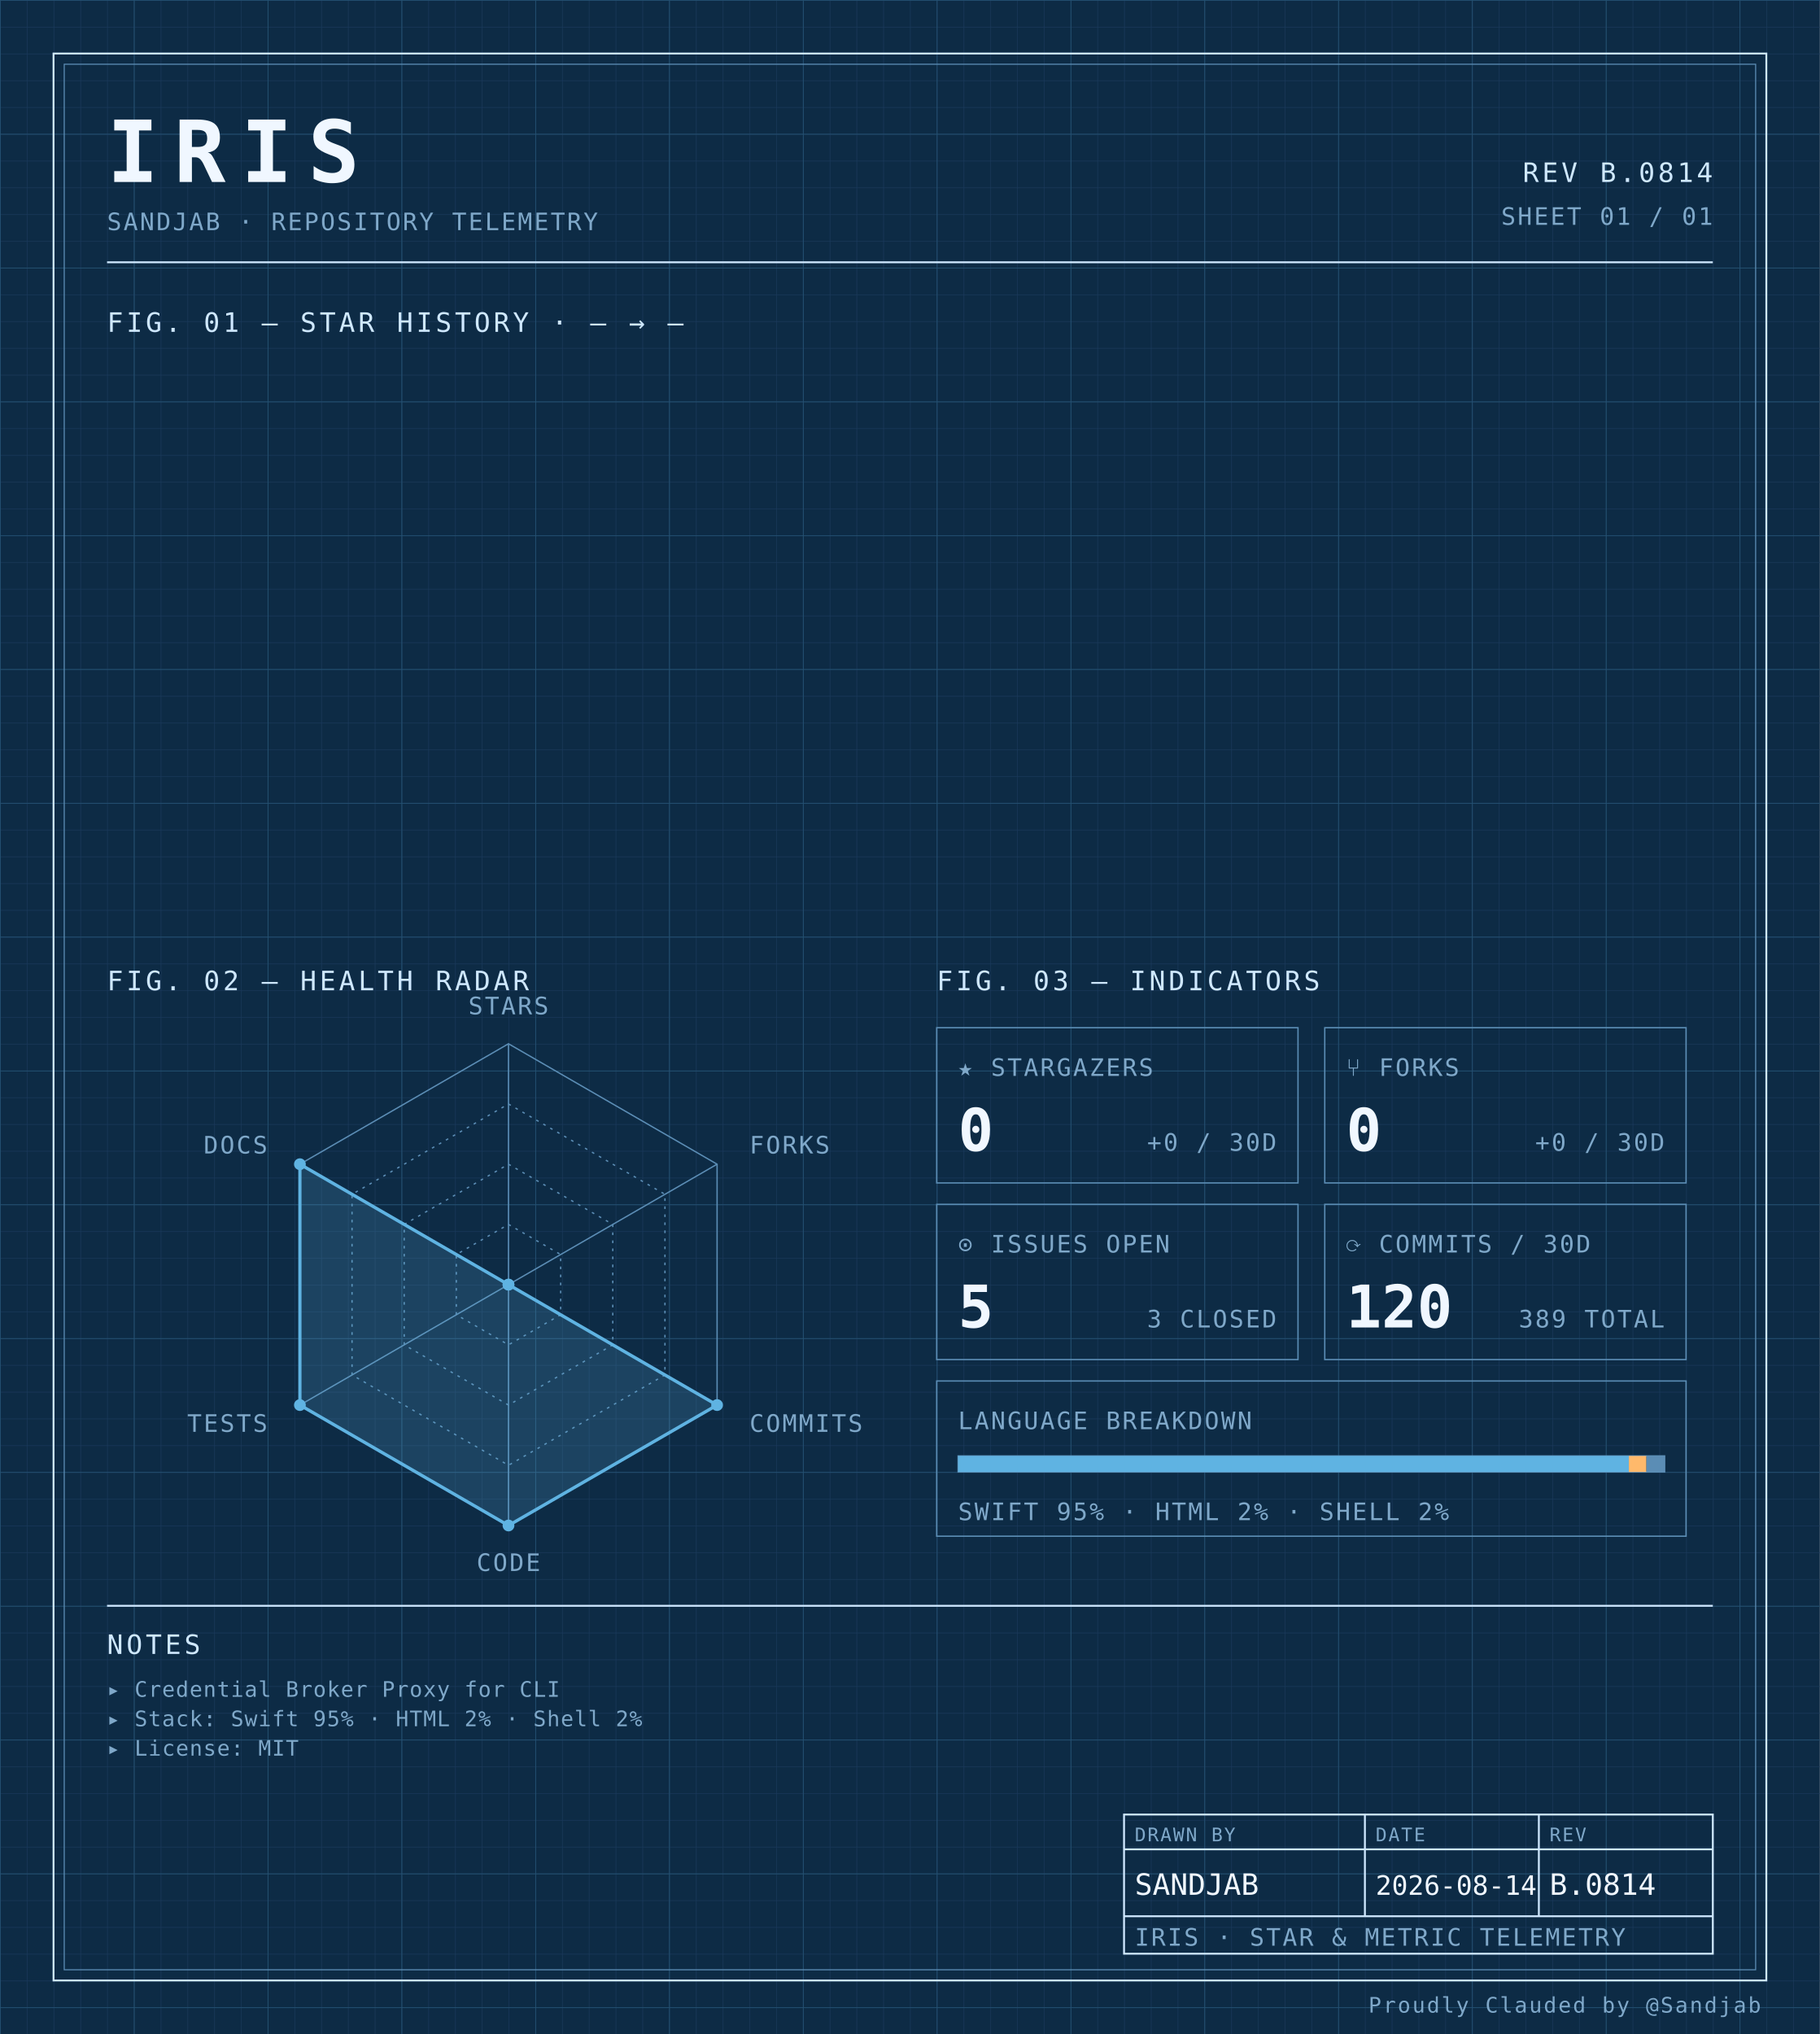
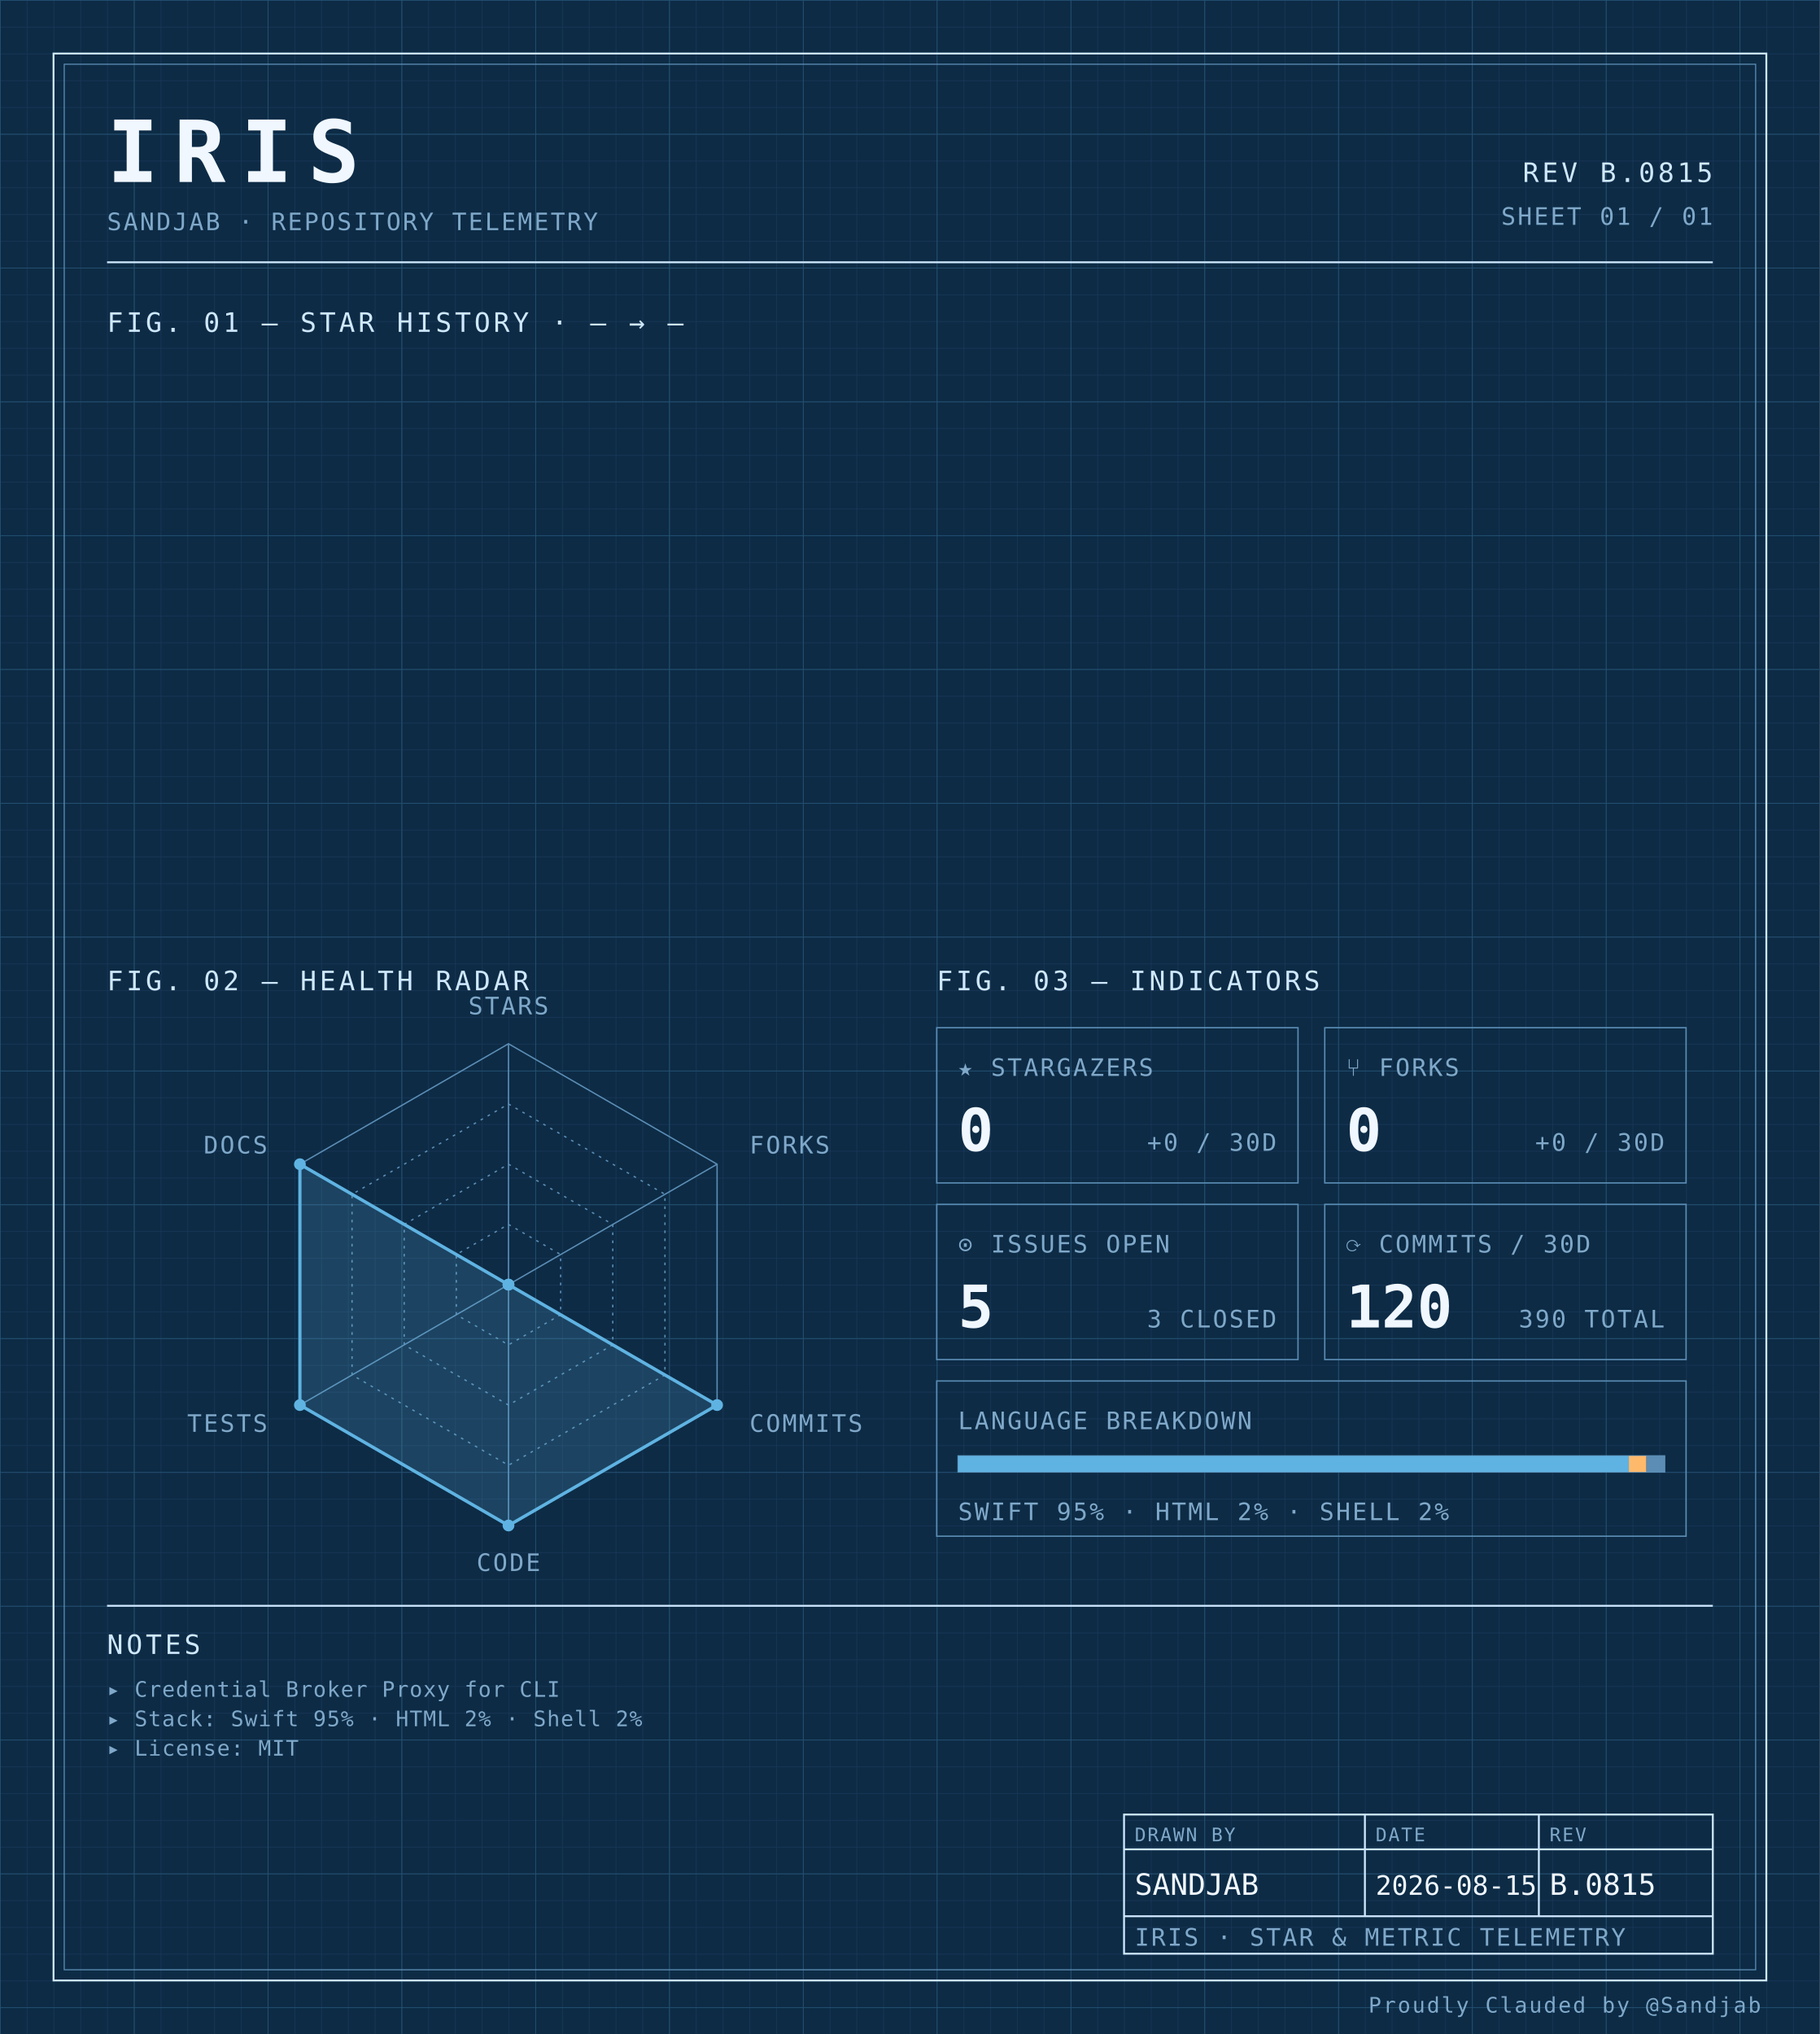
<svg xmlns="http://www.w3.org/2000/svg" width="100%" viewBox="0 0 680 760" role="img">
  <defs>
    <pattern id="grid-fine" width="10" height="10" patternUnits="userSpaceOnUse">
      <path d="M10 0H0V10" fill="none" stroke="#1a3a5c" stroke-width="0.4" />
    </pattern>
    <pattern id="grid-major" width="50" height="50" patternUnits="userSpaceOnUse">
      <path d="M50 0H0V50" fill="none" stroke="#245273" stroke-width="0.5" />
    </pattern>
  </defs>
  <rect x="0" y="0" width="680" height="760" fill="#0d2b45" />
  <rect x="0" y="0" width="680" height="760" fill="url(#grid-fine)" />
  <rect x="0" y="0" width="680" height="760" fill="url(#grid-major)" />
  <rect x="20" y="20" width="640" height="720" fill="none" stroke="#cfe8ff" stroke-width="0.7" />
  <rect x="24" y="24" width="632" height="712" fill="none" stroke="#5b8db5" stroke-width="0.4" />
  <text x="40" y="68" font-family="ui-monospace, 'SF Mono', 'JetBrains Mono', 'Cascadia Code', Consolas, monospace" font-size="32" font-weight="700" fill="#f0f7ff" text-anchor="start" letter-spacing="0.18em">IRIS</text>
  <text x="40" y="86" font-family="ui-monospace, 'SF Mono', 'JetBrains Mono', 'Cascadia Code', Consolas, monospace" font-size="9" font-weight="400" fill="#7fa8c9" text-anchor="start" letter-spacing="0.08em">SANDJAB · REPOSITORY TELEMETRY</text>
-   <text x="640" y="68" font-family="ui-monospace, 'SF Mono', 'JetBrains Mono', 'Cascadia Code', Consolas, monospace" font-size="10" font-weight="400" fill="#cfe8ff" text-anchor="end" letter-spacing="0.12em">REV B.0814</text>
+   <text x="640" y="68" font-family="ui-monospace, 'SF Mono', 'JetBrains Mono', 'Cascadia Code', Consolas, monospace" font-size="10" font-weight="400" fill="#cfe8ff" text-anchor="end" letter-spacing="0.12em">REV B.0815</text>
  <text x="640" y="84" font-family="ui-monospace, 'SF Mono', 'JetBrains Mono', 'Cascadia Code', Consolas, monospace" font-size="9" font-weight="400" fill="#7fa8c9" text-anchor="end" letter-spacing="0.08em">SHEET 01 / 01</text>
  <line x1="40" y1="98" x2="640" y2="98" stroke="#cfe8ff" stroke-width="0.7" />
  <text x="40" y="124" font-family="ui-monospace, 'SF Mono', 'JetBrains Mono', 'Cascadia Code', Consolas, monospace" font-size="10" font-weight="400" fill="#cfe8ff" text-anchor="start" letter-spacing="0.12em">FIG. 01 — STAR HISTORY · — → —</text>
  <text x="40" y="370" font-family="ui-monospace, 'SF Mono', 'JetBrains Mono', 'Cascadia Code', Consolas, monospace" font-size="10" font-weight="400" fill="#cfe8ff" text-anchor="start" letter-spacing="0.12em">FIG. 02 — HEALTH RADAR</text>
  <g transform="translate(190 480)">
    <polygon points="0.00,-90.00 77.94,-45.00 77.94,45.00 0.00,90.00 -77.94,45.00 -77.94,-45.00" fill="none" stroke="#5b8db5" stroke-width="0.5" />
    <polygon points="0.00,-67.50 58.46,-33.75 58.46,33.75 0.00,67.50 -58.46,33.75 -58.46,-33.75" fill="none" stroke="#5b8db5" stroke-width="0.5" stroke-dasharray="1,2" />
    <polygon points="0.00,-45.00 38.97,-22.50 38.97,22.50 0.00,45.00 -38.97,22.50 -38.97,-22.50" fill="none" stroke="#5b8db5" stroke-width="0.5" stroke-dasharray="1,2" />
    <polygon points="0.00,-22.50 19.49,-11.25 19.49,11.25 0.00,22.50 -19.49,11.25 -19.49,-11.25" fill="none" stroke="#5b8db5" stroke-width="0.5" stroke-dasharray="1,2" />
    <line x1="0" y1="0" x2="0.00" y2="-90.00" stroke="#5b8db5" stroke-width="0.5" />
    <line x1="0" y1="0" x2="77.94" y2="-45.00" stroke="#5b8db5" stroke-width="0.5" />
    <line x1="0" y1="0" x2="77.94" y2="45.00" stroke="#5b8db5" stroke-width="0.5" />
    <line x1="0" y1="0" x2="0.00" y2="90.00" stroke="#5b8db5" stroke-width="0.5" />
    <line x1="0" y1="0" x2="-77.94" y2="45.00" stroke="#5b8db5" stroke-width="0.5" />
    <line x1="0" y1="0" x2="-77.94" y2="-45.00" stroke="#5b8db5" stroke-width="0.5" />
    <polygon points="0.00,0.00 0.00,0.00 77.94,45.00 0.00,90.00 -77.94,45.00 -77.94,-45.00" fill="#5fb3e2" fill-opacity="0.18" stroke="#5fb3e2" stroke-width="1.2" />
    <circle cx="0.00" cy="0.00" r="2.2" fill="#5fb3e2" />
    <circle cx="0.00" cy="0.00" r="2.2" fill="#5fb3e2" />
    <circle cx="77.94" cy="45.00" r="2.2" fill="#5fb3e2" />
    <circle cx="0.00" cy="90.00" r="2.2" fill="#5fb3e2" />
    <circle cx="-77.94" cy="45.00" r="2.2" fill="#5fb3e2" />
    <circle cx="-77.94" cy="-45.00" r="2.2" fill="#5fb3e2" />
    <text x="6.3681633555662356e-15" y="-101" font-family="ui-monospace, 'SF Mono', 'JetBrains Mono', 'Cascadia Code', Consolas, monospace" font-size="9" font-weight="400" fill="#7fa8c9" text-anchor="middle" letter-spacing="0.08em">STARS</text>
    <text x="90.067" y="-49" font-family="ui-monospace, 'SF Mono', 'JetBrains Mono', 'Cascadia Code', Consolas, monospace" font-size="9" font-weight="400" fill="#7fa8c9" text-anchor="start" letter-spacing="0.08em">FORKS</text>
    <text x="90.067" y="55" font-family="ui-monospace, 'SF Mono', 'JetBrains Mono', 'Cascadia Code', Consolas, monospace" font-size="9" font-weight="400" fill="#7fa8c9" text-anchor="start" letter-spacing="0.08em">COMMITS</text>
    <text x="6.3681633555662356e-15" y="107" font-family="ui-monospace, 'SF Mono', 'JetBrains Mono', 'Cascadia Code', Consolas, monospace" font-size="9" font-weight="400" fill="#7fa8c9" text-anchor="middle" letter-spacing="0.08em">CODE</text>
    <text x="-90.067" y="55" font-family="ui-monospace, 'SF Mono', 'JetBrains Mono', 'Cascadia Code', Consolas, monospace" font-size="9" font-weight="400" fill="#7fa8c9" text-anchor="end" letter-spacing="0.08em">TESTS</text>
    <text x="-90.067" y="-49" font-family="ui-monospace, 'SF Mono', 'JetBrains Mono', 'Cascadia Code', Consolas, monospace" font-size="9" font-weight="400" fill="#7fa8c9" text-anchor="end" letter-spacing="0.08em">DOCS</text>
  </g>
  <text x="350" y="370" font-family="ui-monospace, 'SF Mono', 'JetBrains Mono', 'Cascadia Code', Consolas, monospace" font-size="10" font-weight="400" fill="#cfe8ff" text-anchor="start" letter-spacing="0.12em">FIG. 03 — INDICATORS</text>
  <rect x="350" y="384" width="135" height="58" fill="none" stroke="#5b8db5" stroke-width="0.5" />
  <text x="358" y="402" font-family="ui-monospace, 'SF Mono', 'JetBrains Mono', 'Cascadia Code', Consolas, monospace" font-size="9" font-weight="400" fill="#7fa8c9" text-anchor="start" letter-spacing="0.08em">★ STARGAZERS</text>
  <text x="358" y="430" font-family="ui-monospace, 'SF Mono', 'JetBrains Mono', 'Cascadia Code', Consolas, monospace" font-size="22" font-weight="700" fill="#f0f7ff" text-anchor="start" letter-spacing="normal">0</text>
  <text x="477" y="430" font-family="ui-monospace, 'SF Mono', 'JetBrains Mono', 'Cascadia Code', Consolas, monospace" font-size="9" font-weight="400" fill="#7fa8c9" text-anchor="end" letter-spacing="0.08em">+0 / 30D</text>
  <rect x="495" y="384" width="135" height="58" fill="none" stroke="#5b8db5" stroke-width="0.5" />
  <text x="503" y="402" font-family="ui-monospace, 'SF Mono', 'JetBrains Mono', 'Cascadia Code', Consolas, monospace" font-size="9" font-weight="400" fill="#7fa8c9" text-anchor="start" letter-spacing="0.08em">⑂ FORKS</text>
  <text x="503" y="430" font-family="ui-monospace, 'SF Mono', 'JetBrains Mono', 'Cascadia Code', Consolas, monospace" font-size="22" font-weight="700" fill="#f0f7ff" text-anchor="start" letter-spacing="normal">0</text>
  <text x="622" y="430" font-family="ui-monospace, 'SF Mono', 'JetBrains Mono', 'Cascadia Code', Consolas, monospace" font-size="9" font-weight="400" fill="#7fa8c9" text-anchor="end" letter-spacing="0.08em">+0 / 30D</text>
  <rect x="350" y="450" width="135" height="58" fill="none" stroke="#5b8db5" stroke-width="0.5" />
  <text x="358" y="468" font-family="ui-monospace, 'SF Mono', 'JetBrains Mono', 'Cascadia Code', Consolas, monospace" font-size="9" font-weight="400" fill="#7fa8c9" text-anchor="start" letter-spacing="0.08em">⊙ ISSUES OPEN</text>
  <text x="358" y="496" font-family="ui-monospace, 'SF Mono', 'JetBrains Mono', 'Cascadia Code', Consolas, monospace" font-size="22" font-weight="700" fill="#f0f7ff" text-anchor="start" letter-spacing="normal">5</text>
  <text x="477" y="496" font-family="ui-monospace, 'SF Mono', 'JetBrains Mono', 'Cascadia Code', Consolas, monospace" font-size="9" font-weight="400" fill="#7fa8c9" text-anchor="end" letter-spacing="0.08em">3 CLOSED</text>
  <rect x="495" y="450" width="135" height="58" fill="none" stroke="#5b8db5" stroke-width="0.5" />
  <text x="503" y="468" font-family="ui-monospace, 'SF Mono', 'JetBrains Mono', 'Cascadia Code', Consolas, monospace" font-size="9" font-weight="400" fill="#7fa8c9" text-anchor="start" letter-spacing="0.08em">⟳ COMMITS / 30D</text>
  <text x="503" y="496" font-family="ui-monospace, 'SF Mono', 'JetBrains Mono', 'Cascadia Code', Consolas, monospace" font-size="22" font-weight="700" fill="#f0f7ff" text-anchor="start" letter-spacing="normal">120</text>
-   <text x="622" y="496" font-family="ui-monospace, 'SF Mono', 'JetBrains Mono', 'Cascadia Code', Consolas, monospace" font-size="9" font-weight="400" fill="#7fa8c9" text-anchor="end" letter-spacing="0.08em">389 TOTAL</text>
+   <text x="622" y="496" font-family="ui-monospace, 'SF Mono', 'JetBrains Mono', 'Cascadia Code', Consolas, monospace" font-size="9" font-weight="400" fill="#7fa8c9" text-anchor="end" letter-spacing="0.08em">390 TOTAL</text>
  <rect x="350" y="516" width="280" height="58" fill="none" stroke="#5b8db5" stroke-width="0.5" />
  <text x="358" y="534" font-family="ui-monospace, 'SF Mono', 'JetBrains Mono', 'Cascadia Code', Consolas, monospace" font-size="9" font-weight="400" fill="#7fa8c9" text-anchor="start" letter-spacing="0.08em">LANGUAGE BREAKDOWN</text>
  <rect x="358" y="544" width="264" height="6" fill="none" stroke="#5b8db5" stroke-width="0.5" />
  <rect x="358" y="544" width="250.62" height="6" fill="#5fb3e2" />
  <rect x="608.623" y="544" width="6.57" height="6" fill="#ffb96b" />
  <rect x="615.192" y="544" width="6.81" height="6" fill="#5b8db5" />
  <text x="358" y="568" font-family="ui-monospace, 'SF Mono', 'JetBrains Mono', 'Cascadia Code', Consolas, monospace" font-size="9" font-weight="400" fill="#7fa8c9" text-anchor="start" letter-spacing="0.08em">SWIFT 95% · HTML 2% · SHELL 2%</text>
  <line x1="40" y1="600" x2="640" y2="600" stroke="#cfe8ff" stroke-width="0.7" />
  <text x="40" y="618" font-family="ui-monospace, 'SF Mono', 'JetBrains Mono', 'Cascadia Code', Consolas, monospace" font-size="10" font-weight="400" fill="#cfe8ff" text-anchor="start" letter-spacing="0.12em">NOTES</text>
  <text x="40" y="634" font-family="ui-monospace, 'SF Mono', 'JetBrains Mono', 'Cascadia Code', Consolas, monospace" font-size="8" font-weight="400" fill="#7fa8c9" text-anchor="start" letter-spacing="0.04em">▸ Credential Broker Proxy for CLI</text>
  <text x="40" y="645" font-family="ui-monospace, 'SF Mono', 'JetBrains Mono', 'Cascadia Code', Consolas, monospace" font-size="8" font-weight="400" fill="#7fa8c9" text-anchor="start" letter-spacing="0.04em">▸ Stack: Swift 95% · HTML 2% · Shell 2%</text>
  <text x="40" y="656" font-family="ui-monospace, 'SF Mono', 'JetBrains Mono', 'Cascadia Code', Consolas, monospace" font-size="8" font-weight="400" fill="#7fa8c9" text-anchor="start" letter-spacing="0.04em">▸ License: MIT</text>
  <rect x="420" y="678" width="220" height="52" fill="none" stroke="#cfe8ff" stroke-width="0.7" />
  <line x1="420" y1="691" x2="640" y2="691" stroke="#cfe8ff" stroke-width="0.7" />
  <line x1="420" y1="716" x2="640" y2="716" stroke="#cfe8ff" stroke-width="0.7" />
  <line x1="510" y1="678" x2="510" y2="716" stroke="#cfe8ff" stroke-width="0.7" />
  <line x1="575" y1="678" x2="575" y2="716" stroke="#cfe8ff" stroke-width="0.7" />
  <text x="424" y="688" font-family="ui-monospace, 'SF Mono', 'JetBrains Mono', 'Cascadia Code', Consolas, monospace" font-size="7" font-weight="400" fill="#7fa8c9" text-anchor="start" letter-spacing="0.08em">DRAWN BY</text>
  <text x="514" y="688" font-family="ui-monospace, 'SF Mono', 'JetBrains Mono', 'Cascadia Code', Consolas, monospace" font-size="7" font-weight="400" fill="#7fa8c9" text-anchor="start" letter-spacing="0.08em">DATE</text>
  <text x="579" y="688" font-family="ui-monospace, 'SF Mono', 'JetBrains Mono', 'Cascadia Code', Consolas, monospace" font-size="7" font-weight="400" fill="#7fa8c9" text-anchor="start" letter-spacing="0.08em">REV</text>
  <text x="424" y="708" font-family="ui-monospace, 'SF Mono', 'JetBrains Mono', 'Cascadia Code', Consolas, monospace" font-size="11" font-weight="400" fill="#f0f7ff" text-anchor="start" letter-spacing="normal">SANDJAB</text>
-   <text x="514" y="708" font-family="ui-monospace, 'SF Mono', 'JetBrains Mono', 'Cascadia Code', Consolas, monospace" font-size="10" font-weight="400" fill="#f0f7ff" text-anchor="start" letter-spacing="normal">2026-08-14</text>
-   <text x="579" y="708" font-family="ui-monospace, 'SF Mono', 'JetBrains Mono', 'Cascadia Code', Consolas, monospace" font-size="11" font-weight="400" fill="#f0f7ff" text-anchor="start" letter-spacing="normal">B.0814</text>
+   <text x="514" y="708" font-family="ui-monospace, 'SF Mono', 'JetBrains Mono', 'Cascadia Code', Consolas, monospace" font-size="10" font-weight="400" fill="#f0f7ff" text-anchor="start" letter-spacing="normal">2026-08-15</text>
+   <text x="579" y="708" font-family="ui-monospace, 'SF Mono', 'JetBrains Mono', 'Cascadia Code', Consolas, monospace" font-size="11" font-weight="400" fill="#f0f7ff" text-anchor="start" letter-spacing="normal">B.0815</text>
  <text x="424" y="727" font-family="ui-monospace, 'SF Mono', 'JetBrains Mono', 'Cascadia Code', Consolas, monospace" font-size="9" font-weight="400" fill="#7fa8c9" text-anchor="start" letter-spacing="0.08em">IRIS · STAR &amp; METRIC TELEMETRY</text>
  <text x="658" y="752" font-family="ui-monospace, 'SF Mono', 'JetBrains Mono', 'Cascadia Code', Consolas, monospace" font-size="8" font-weight="400" fill="#7fa8c9" text-anchor="end" letter-spacing="0.08em">Proudly Clauded by @Sandjab</text>
</svg>
